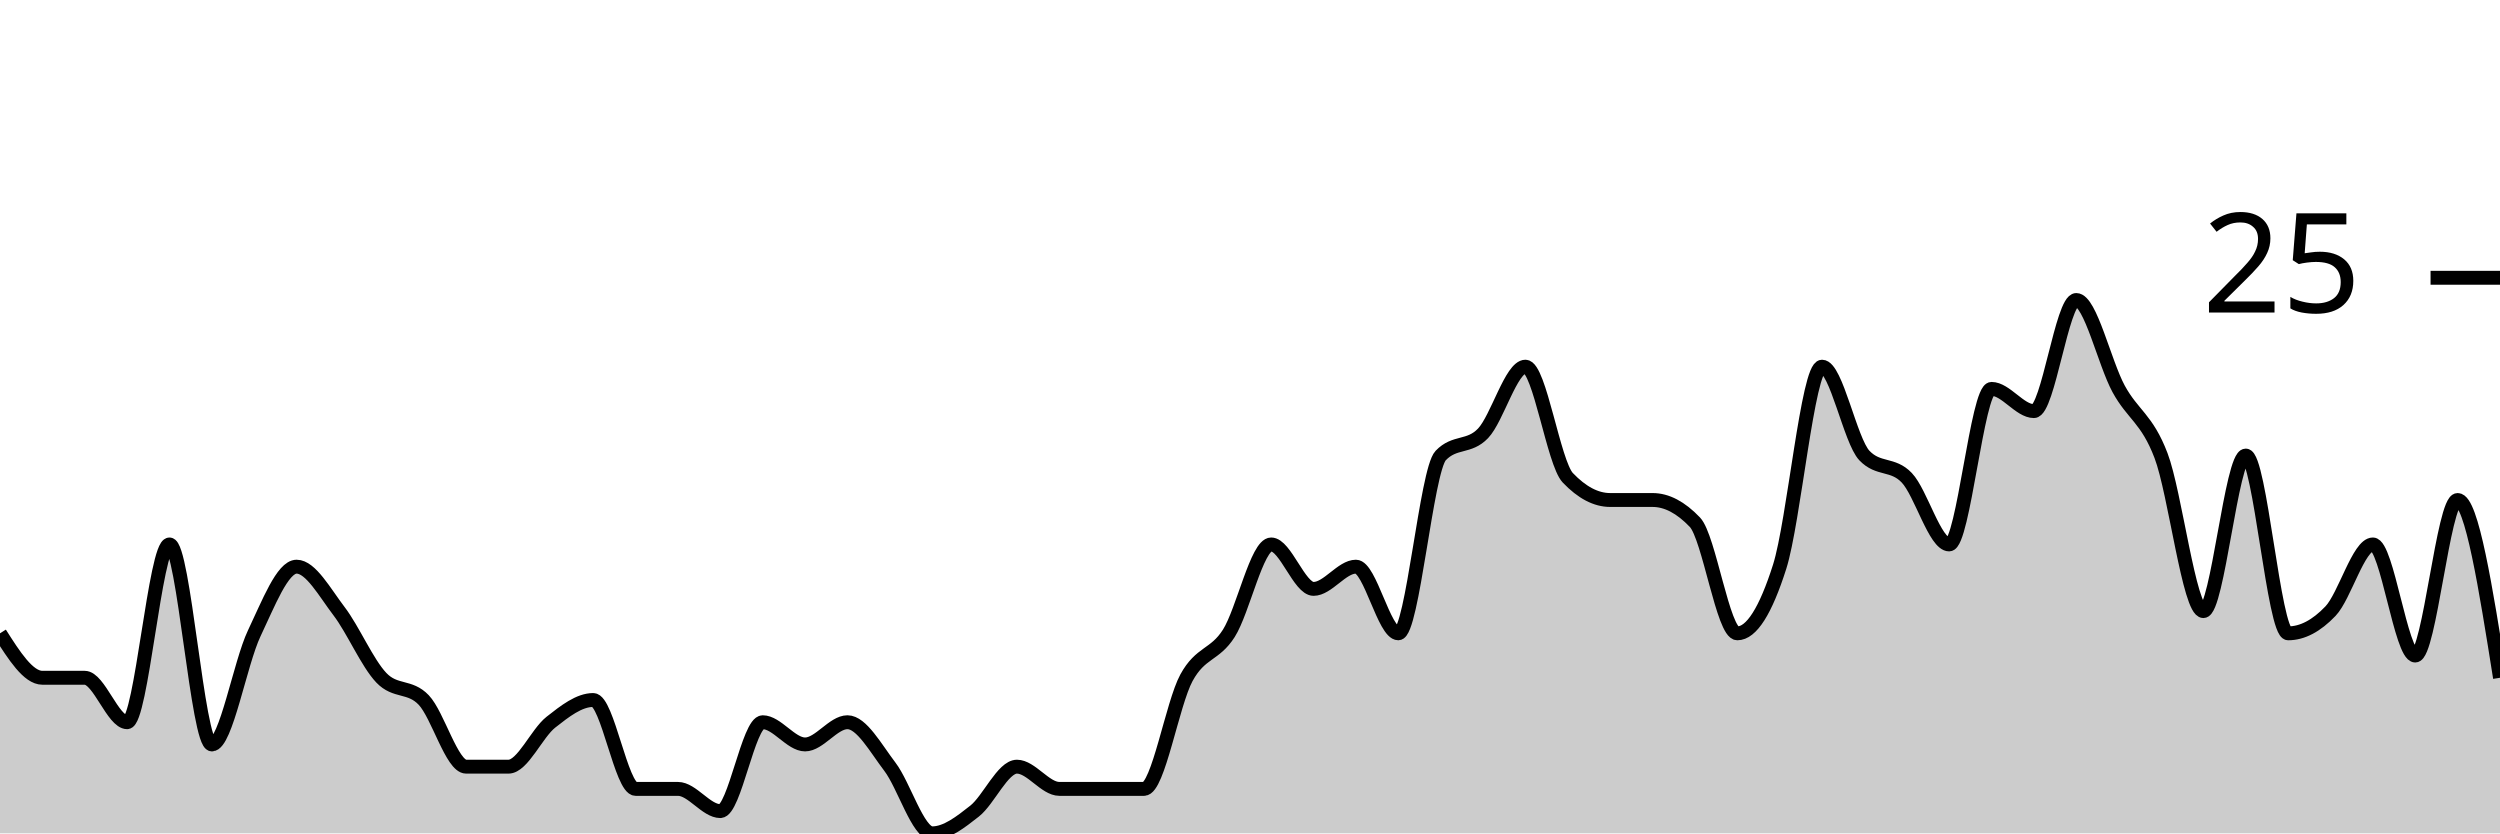
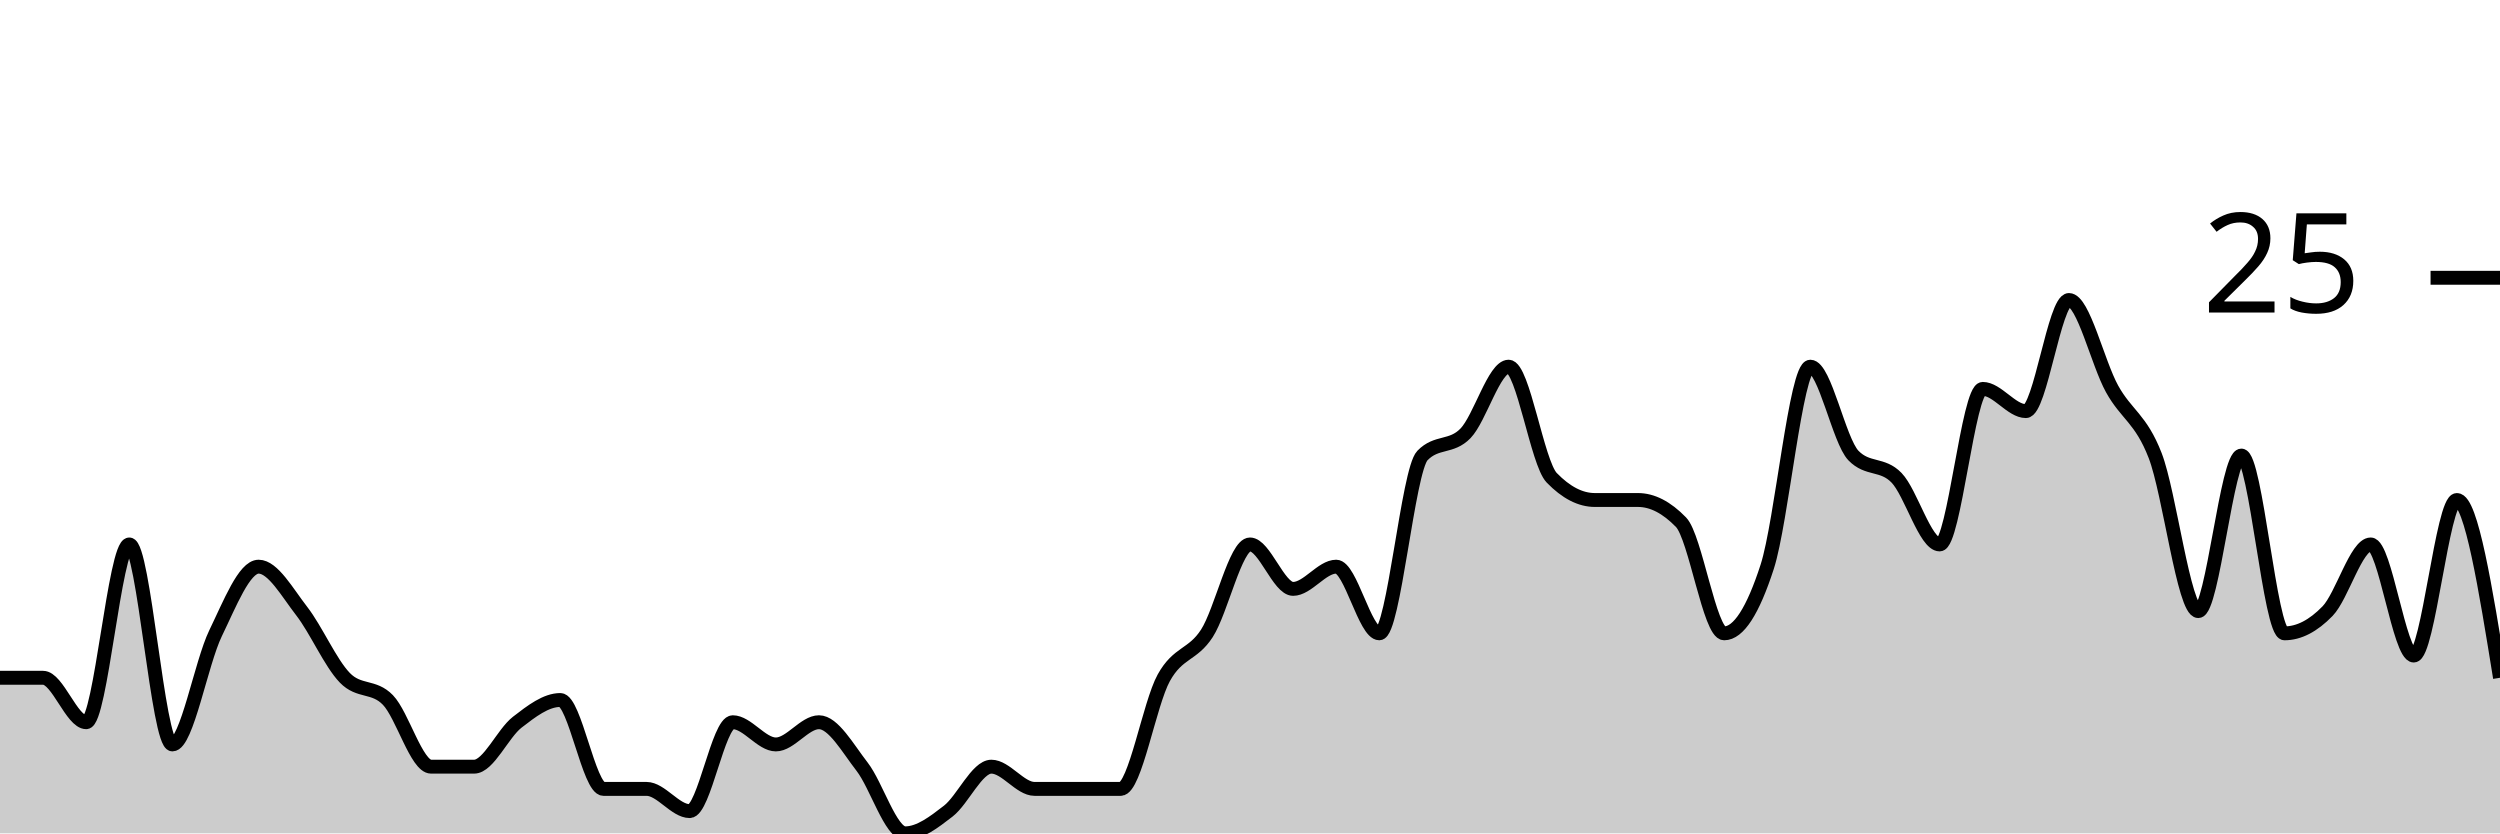
<svg xmlns="http://www.w3.org/2000/svg" viewBox="0 0 180 60">
  <g transform="translate(0,20)">
-     <path class="area" fill="rgba(0, 0, 0, 0.2)" d="M0,25.6C1.017,27.2,2.034,28.8,3.051,28.8C4.068,28.8,5.085,28.8,6.102,28.8C7.119,28.8,8.136,32,9.153,32C10.169,32,11.186,19.2,12.203,19.2C13.22,19.2,14.237,33.6,15.254,33.6C16.271,33.6,17.288,27.733,18.305,25.6C19.322,23.467,20.339,20.8,21.356,20.8C22.373,20.8,23.39,22.667,24.407,24C25.424,25.333,26.441,27.733,27.458,28.8C28.475,29.867,29.492,29.333,30.508,30.4C31.525,31.467,32.542,35.2,33.559,35.2C34.576,35.2,35.593,35.2,36.61,35.2C37.627,35.2,38.644,32.8,39.661,32C40.678,31.2,41.695,30.4,42.712,30.4C43.729,30.4,44.746,36.8,45.763,36.8C46.78,36.8,47.797,36.8,48.814,36.8C49.831,36.8,50.847,38.4,51.864,38.4C52.881,38.4,53.898,32,54.915,32C55.932,32,56.949,33.6,57.966,33.6C58.983,33.6,60,32,61.017,32C62.034,32,63.051,33.867,64.068,35.2C65.085,36.533,66.102,40,67.119,40C68.136,40,69.153,39.2,70.169,38.4C71.186,37.6,72.203,35.2,73.22,35.2C74.237,35.2,75.254,36.8,76.271,36.8C77.288,36.8,78.305,36.8,79.322,36.8C80.339,36.8,81.356,36.8,82.373,36.8C83.39,36.8,84.407,30.667,85.424,28.8C86.441,26.933,87.458,27.2,88.475,25.6C89.492,24,90.508,19.2,91.525,19.2C92.542,19.2,93.559,22.4,94.576,22.4C95.593,22.4,96.61,20.8,97.627,20.8C98.644,20.8,99.661,25.6,100.678,25.6C101.695,25.6,102.712,13.867,103.729,12.8C104.746,11.733,105.763,12.267,106.78,11.2C107.797,10.133,108.814,6.4,109.831,6.4C110.847,6.4,111.864,13.333,112.881,14.4C113.898,15.467,114.915,16,115.932,16C116.949,16,117.966,16,118.983,16C120,16,121.017,16.533,122.034,17.6C123.051,18.667,124.068,25.6,125.085,25.6C126.102,25.6,127.119,24,128.136,20.8C129.153,17.6,130.169,6.4,131.186,6.4C132.203,6.4,133.22,11.733,134.237,12.8C135.254,13.867,136.271,13.333,137.288,14.4C138.305,15.467,139.322,19.2,140.339,19.2C141.356,19.2,142.373,8,143.39,8C144.407,8,145.424,9.6,146.441,9.6C147.458,9.6,148.475,1.6,149.492,1.6C150.508,1.6,151.525,6.133,152.542,8C153.559,9.867,154.576,10.133,155.593,12.8C156.61,15.467,157.627,24,158.644,24C159.661,24,160.678,12.8,161.695,12.8C162.712,12.8,163.729,25.6,164.746,25.6C165.763,25.6,166.78,25.067,167.797,24C168.814,22.933,169.831,19.2,170.847,19.2C171.864,19.2,172.881,27.2,173.898,27.2C174.915,27.2,175.932,16,176.949,16C177.966,16,178.983,22.4,180,28.8L180,40C178.983,40,177.966,40,176.949,40C175.932,40,174.915,40,173.898,40C172.881,40,171.864,40,170.847,40C169.831,40,168.814,40,167.797,40C166.78,40,165.763,40,164.746,40C163.729,40,162.712,40,161.695,40C160.678,40,159.661,40,158.644,40C157.627,40,156.61,40,155.593,40C154.576,40,153.559,40,152.542,40C151.525,40,150.508,40,149.492,40C148.475,40,147.458,40,146.441,40C145.424,40,144.407,40,143.39,40C142.373,40,141.356,40,140.339,40C139.322,40,138.305,40,137.288,40C136.271,40,135.254,40,134.237,40C133.22,40,132.203,40,131.186,40C130.169,40,129.153,40,128.136,40C127.119,40,126.102,40,125.085,40C124.068,40,123.051,40,122.034,40C121.017,40,120,40,118.983,40C117.966,40,116.949,40,115.932,40C114.915,40,113.898,40,112.881,40C111.864,40,110.847,40,109.831,40C108.814,40,107.797,40,106.78,40C105.763,40,104.746,40,103.729,40C102.712,40,101.695,40,100.678,40C99.661,40,98.644,40,97.627,40C96.61,40,95.593,40,94.576,40C93.559,40,92.542,40,91.525,40C90.508,40,89.492,40,88.475,40C87.458,40,86.441,40,85.424,40C84.407,40,83.39,40,82.373,40C81.356,40,80.339,40,79.322,40C78.305,40,77.288,40,76.271,40C75.254,40,74.237,40,73.22,40C72.203,40,71.186,40,70.169,40C69.153,40,68.136,40,67.119,40C66.102,40,65.085,40,64.068,40C63.051,40,62.034,40,61.017,40C60,40,58.983,40,57.966,40C56.949,40,55.932,40,54.915,40C53.898,40,52.881,40,51.864,40C50.847,40,49.831,40,48.814,40C47.797,40,46.78,40,45.763,40C44.746,40,43.729,40,42.712,40C41.695,40,40.678,40,39.661,40C38.644,40,37.627,40,36.61,40C35.593,40,34.576,40,33.559,40C32.542,40,31.525,40,30.508,40C29.492,40,28.475,40,27.458,40C26.441,40,25.424,40,24.407,40C23.39,40,22.373,40,21.356,40C20.339,40,19.322,40,18.305,40C17.288,40,16.271,40,15.254,40C14.237,40,13.22,40,12.203,40C11.186,40,10.169,40,9.153,40C8.136,40,7.119,40,6.102,40C5.085,40,4.068,40,3.051,40C2.034,40,1.017,40,0,40Z" />
-     <path class="line" stroke="black" fill="none" d="M0,25.6C1.017,27.2,2.034,28.8,3.051,28.8C4.068,28.8,5.085,28.8,6.102,28.8C7.119,28.8,8.136,32,9.153,32C10.169,32,11.186,19.2,12.203,19.2C13.22,19.2,14.237,33.6,15.254,33.6C16.271,33.6,17.288,27.733,18.305,25.6C19.322,23.467,20.339,20.8,21.356,20.8C22.373,20.8,23.39,22.667,24.407,24C25.424,25.333,26.441,27.733,27.458,28.8C28.475,29.867,29.492,29.333,30.508,30.4C31.525,31.467,32.542,35.2,33.559,35.2C34.576,35.2,35.593,35.2,36.61,35.2C37.627,35.2,38.644,32.8,39.661,32C40.678,31.2,41.695,30.4,42.712,30.4C43.729,30.4,44.746,36.8,45.763,36.8C46.78,36.8,47.797,36.8,48.814,36.8C49.831,36.8,50.847,38.4,51.864,38.4C52.881,38.4,53.898,32,54.915,32C55.932,32,56.949,33.6,57.966,33.6C58.983,33.6,60,32,61.017,32C62.034,32,63.051,33.867,64.068,35.2C65.085,36.533,66.102,40,67.119,40C68.136,40,69.153,39.2,70.169,38.4C71.186,37.6,72.203,35.2,73.22,35.2C74.237,35.2,75.254,36.8,76.271,36.8C77.288,36.8,78.305,36.8,79.322,36.8C80.339,36.8,81.356,36.8,82.373,36.8C83.39,36.8,84.407,30.667,85.424,28.8C86.441,26.933,87.458,27.2,88.475,25.6C89.492,24,90.508,19.2,91.525,19.2C92.542,19.2,93.559,22.4,94.576,22.4C95.593,22.4,96.61,20.8,97.627,20.8C98.644,20.8,99.661,25.6,100.678,25.6C101.695,25.6,102.712,13.867,103.729,12.8C104.746,11.733,105.763,12.267,106.78,11.2C107.797,10.133,108.814,6.4,109.831,6.4C110.847,6.4,111.864,13.333,112.881,14.4C113.898,15.467,114.915,16,115.932,16C116.949,16,117.966,16,118.983,16C120,16,121.017,16.533,122.034,17.6C123.051,18.667,124.068,25.6,125.085,25.6C126.102,25.6,127.119,24,128.136,20.8C129.153,17.6,130.169,6.4,131.186,6.4C132.203,6.4,133.22,11.733,134.237,12.8C135.254,13.867,136.271,13.333,137.288,14.4C138.305,15.467,139.322,19.2,140.339,19.2C141.356,19.2,142.373,8,143.39,8C144.407,8,145.424,9.6,146.441,9.6C147.458,9.6,148.475,1.6,149.492,1.6C150.508,1.6,151.525,6.133,152.542,8C153.559,9.867,154.576,10.133,155.593,12.8C156.61,15.467,157.627,24,158.644,24C159.661,24,160.678,12.8,161.695,12.8C162.712,12.8,163.729,25.6,164.746,25.6C165.763,25.6,166.78,25.067,167.797,24C168.814,22.933,169.831,19.2,170.847,19.2C171.864,19.2,172.881,27.2,173.898,27.2C174.915,27.2,175.932,16,176.949,16C177.966,16,178.983,22.4,180,28.8" />
+     <path class="area" fill="rgba(0, 0, 0, 0.2)" d="M0,28.8C1.034,28.8,2.069,28.8,3.103,28.8C4.138,28.8,5.172,32,6.207,32C7.241,32,8.276,19.2,9.31,19.2C10.345,19.2,11.379,33.6,12.414,33.6C13.448,33.6,14.483,27.733,15.517,25.6C16.552,23.467,17.586,20.8,18.621,20.8C19.655,20.8,20.69,22.667,21.724,24C22.759,25.333,23.793,27.733,24.828,28.8C25.862,29.867,26.897,29.333,27.931,30.4C28.966,31.467,30,35.2,31.034,35.2C32.069,35.2,33.103,35.2,34.138,35.2C35.172,35.2,36.207,32.8,37.241,32C38.276,31.2,39.31,30.4,40.345,30.4C41.379,30.4,42.414,36.8,43.448,36.8C44.483,36.8,45.517,36.8,46.552,36.8C47.586,36.8,48.621,38.4,49.655,38.4C50.69,38.4,51.724,32,52.759,32C53.793,32,54.828,33.6,55.862,33.6C56.897,33.6,57.931,32,58.966,32C60,32,61.034,33.867,62.069,35.2C63.103,36.533,64.138,40,65.172,40C66.207,40,67.241,39.2,68.276,38.4C69.31,37.6,70.345,35.2,71.379,35.2C72.414,35.2,73.448,36.8,74.483,36.8C75.517,36.8,76.552,36.8,77.586,36.8C78.621,36.8,79.655,36.8,80.69,36.8C81.724,36.8,82.759,30.667,83.793,28.8C84.828,26.933,85.862,27.2,86.897,25.6C87.931,24,88.966,19.2,90,19.2C91.034,19.2,92.069,22.4,93.103,22.4C94.138,22.4,95.172,20.8,96.207,20.8C97.241,20.8,98.276,25.6,99.31,25.6C100.345,25.6,101.379,13.867,102.414,12.8C103.448,11.733,104.483,12.267,105.517,11.2C106.552,10.133,107.586,6.4,108.621,6.4C109.655,6.4,110.69,13.333,111.724,14.4C112.759,15.467,113.793,16,114.828,16C115.862,16,116.897,16,117.931,16C118.966,16,120,16.533,121.034,17.6C122.069,18.667,123.103,25.6,124.138,25.6C125.172,25.6,126.207,24,127.241,20.8C128.276,17.6,129.31,6.4,130.345,6.4C131.379,6.4,132.414,11.733,133.448,12.8C134.483,13.867,135.517,13.333,136.552,14.4C137.586,15.467,138.621,19.2,139.655,19.2C140.69,19.2,141.724,8,142.759,8C143.793,8,144.828,9.6,145.862,9.6C146.897,9.6,147.931,1.6,148.966,1.6C150,1.6,151.034,6.133,152.069,8C153.103,9.867,154.138,10.133,155.172,12.8C156.207,15.467,157.241,24,158.276,24C159.31,24,160.345,12.8,161.379,12.8C162.414,12.8,163.448,25.6,164.483,25.6C165.517,25.6,166.552,25.067,167.586,24C168.621,22.933,169.655,19.2,170.69,19.2C171.724,19.2,172.759,27.2,173.793,27.2C174.828,27.2,175.862,16,176.897,16C177.931,16,178.966,22.4,180,28.8L180,40C178.966,40,177.931,40,176.897,40C175.862,40,174.828,40,173.793,40C172.759,40,171.724,40,170.69,40C169.655,40,168.621,40,167.586,40C166.552,40,165.517,40,164.483,40C163.448,40,162.414,40,161.379,40C160.345,40,159.31,40,158.276,40C157.241,40,156.207,40,155.172,40C154.138,40,153.103,40,152.069,40C151.034,40,150,40,148.966,40C147.931,40,146.897,40,145.862,40C144.828,40,143.793,40,142.759,40C141.724,40,140.69,40,139.655,40C138.621,40,137.586,40,136.552,40C135.517,40,134.483,40,133.448,40C132.414,40,131.379,40,130.345,40C129.31,40,128.276,40,127.241,40C126.207,40,125.172,40,124.138,40C123.103,40,122.069,40,121.034,40C120,40,118.966,40,117.931,40C116.897,40,115.862,40,114.828,40C113.793,40,112.759,40,111.724,40C110.69,40,109.655,40,108.621,40C107.586,40,106.552,40,105.517,40C104.483,40,103.448,40,102.414,40C101.379,40,100.345,40,99.31,40C98.276,40,97.241,40,96.207,40C95.172,40,94.138,40,93.103,40C92.069,40,91.034,40,90,40C88.966,40,87.931,40,86.897,40C85.862,40,84.828,40,83.793,40C82.759,40,81.724,40,80.69,40C79.655,40,78.621,40,77.586,40C76.552,40,75.517,40,74.483,40C73.448,40,72.414,40,71.379,40C70.345,40,69.31,40,68.276,40C67.241,40,66.207,40,65.172,40C64.138,40,63.103,40,62.069,40C61.034,40,60,40,58.966,40C57.931,40,56.897,40,55.862,40C54.828,40,53.793,40,52.759,40C51.724,40,50.69,40,49.655,40C48.621,40,47.586,40,46.552,40C45.517,40,44.483,40,43.448,40C42.414,40,41.379,40,40.345,40C39.31,40,38.276,40,37.241,40C36.207,40,35.172,40,34.138,40C33.103,40,32.069,40,31.034,40C30,40,28.966,40,27.931,40C26.897,40,25.862,40,24.828,40C23.793,40,22.759,40,21.724,40C20.69,40,19.655,40,18.621,40C17.586,40,16.552,40,15.517,40C14.483,40,13.448,40,12.414,40C11.379,40,10.345,40,9.31,40C8.276,40,7.241,40,6.207,40C5.172,40,4.138,40,3.103,40C2.069,40,1.034,40,0,40Z" />
+     <path class="line" stroke="black" fill="none" d="M0,28.8C1.034,28.8,2.069,28.8,3.103,28.8C4.138,28.8,5.172,32,6.207,32C7.241,32,8.276,19.2,9.31,19.2C10.345,19.2,11.379,33.6,12.414,33.6C13.448,33.6,14.483,27.733,15.517,25.6C16.552,23.467,17.586,20.8,18.621,20.8C19.655,20.8,20.69,22.667,21.724,24C22.759,25.333,23.793,27.733,24.828,28.8C25.862,29.867,26.897,29.333,27.931,30.4C28.966,31.467,30,35.2,31.034,35.2C32.069,35.2,33.103,35.2,34.138,35.2C35.172,35.2,36.207,32.8,37.241,32C38.276,31.2,39.31,30.4,40.345,30.4C41.379,30.4,42.414,36.8,43.448,36.8C44.483,36.8,45.517,36.8,46.552,36.8C47.586,36.8,48.621,38.4,49.655,38.4C50.69,38.4,51.724,32,52.759,32C53.793,32,54.828,33.6,55.862,33.6C56.897,33.6,57.931,32,58.966,32C60,32,61.034,33.867,62.069,35.2C63.103,36.533,64.138,40,65.172,40C66.207,40,67.241,39.2,68.276,38.4C69.31,37.6,70.345,35.2,71.379,35.2C72.414,35.2,73.448,36.8,74.483,36.8C75.517,36.8,76.552,36.8,77.586,36.8C78.621,36.8,79.655,36.8,80.69,36.8C81.724,36.8,82.759,30.667,83.793,28.8C84.828,26.933,85.862,27.2,86.897,25.6C87.931,24,88.966,19.2,90,19.2C91.034,19.2,92.069,22.4,93.103,22.4C94.138,22.4,95.172,20.8,96.207,20.8C97.241,20.8,98.276,25.6,99.31,25.6C100.345,25.6,101.379,13.867,102.414,12.8C103.448,11.733,104.483,12.267,105.517,11.2C106.552,10.133,107.586,6.4,108.621,6.4C109.655,6.4,110.69,13.333,111.724,14.4C112.759,15.467,113.793,16,114.828,16C115.862,16,116.897,16,117.931,16C118.966,16,120,16.533,121.034,17.6C122.069,18.667,123.103,25.6,124.138,25.6C125.172,25.6,126.207,24,127.241,20.8C128.276,17.6,129.31,6.4,130.345,6.4C131.379,6.4,132.414,11.733,133.448,12.8C134.483,13.867,135.517,13.333,136.552,14.4C137.586,15.467,138.621,19.2,139.655,19.2C140.69,19.2,141.724,8,142.759,8C143.793,8,144.828,9.6,145.862,9.6C146.897,9.6,147.931,1.6,148.966,1.6C150,1.6,151.034,6.133,152.069,8C153.103,9.867,154.138,10.133,155.172,12.8C156.207,15.467,157.241,24,158.276,24C159.31,24,160.345,12.8,161.379,12.8C162.414,12.8,163.448,25.6,164.483,25.6C165.517,25.6,166.552,25.067,167.586,24C168.621,22.933,169.655,19.2,170.69,19.2C171.724,19.2,172.759,27.2,173.793,27.2C174.828,27.2,175.862,16,176.897,16C177.931,16,178.966,22.4,180,28.8" />
    <path class="axis-ceiling" stroke-width="1" stroke="black" fill="none" d="M175,0L180,0" />
    <text class="axis-ceiling-label" font-family="sans-serif" text-anchor="end" font-size="10px" x="170" y="2.5">25</text>
  </g>
</svg>
